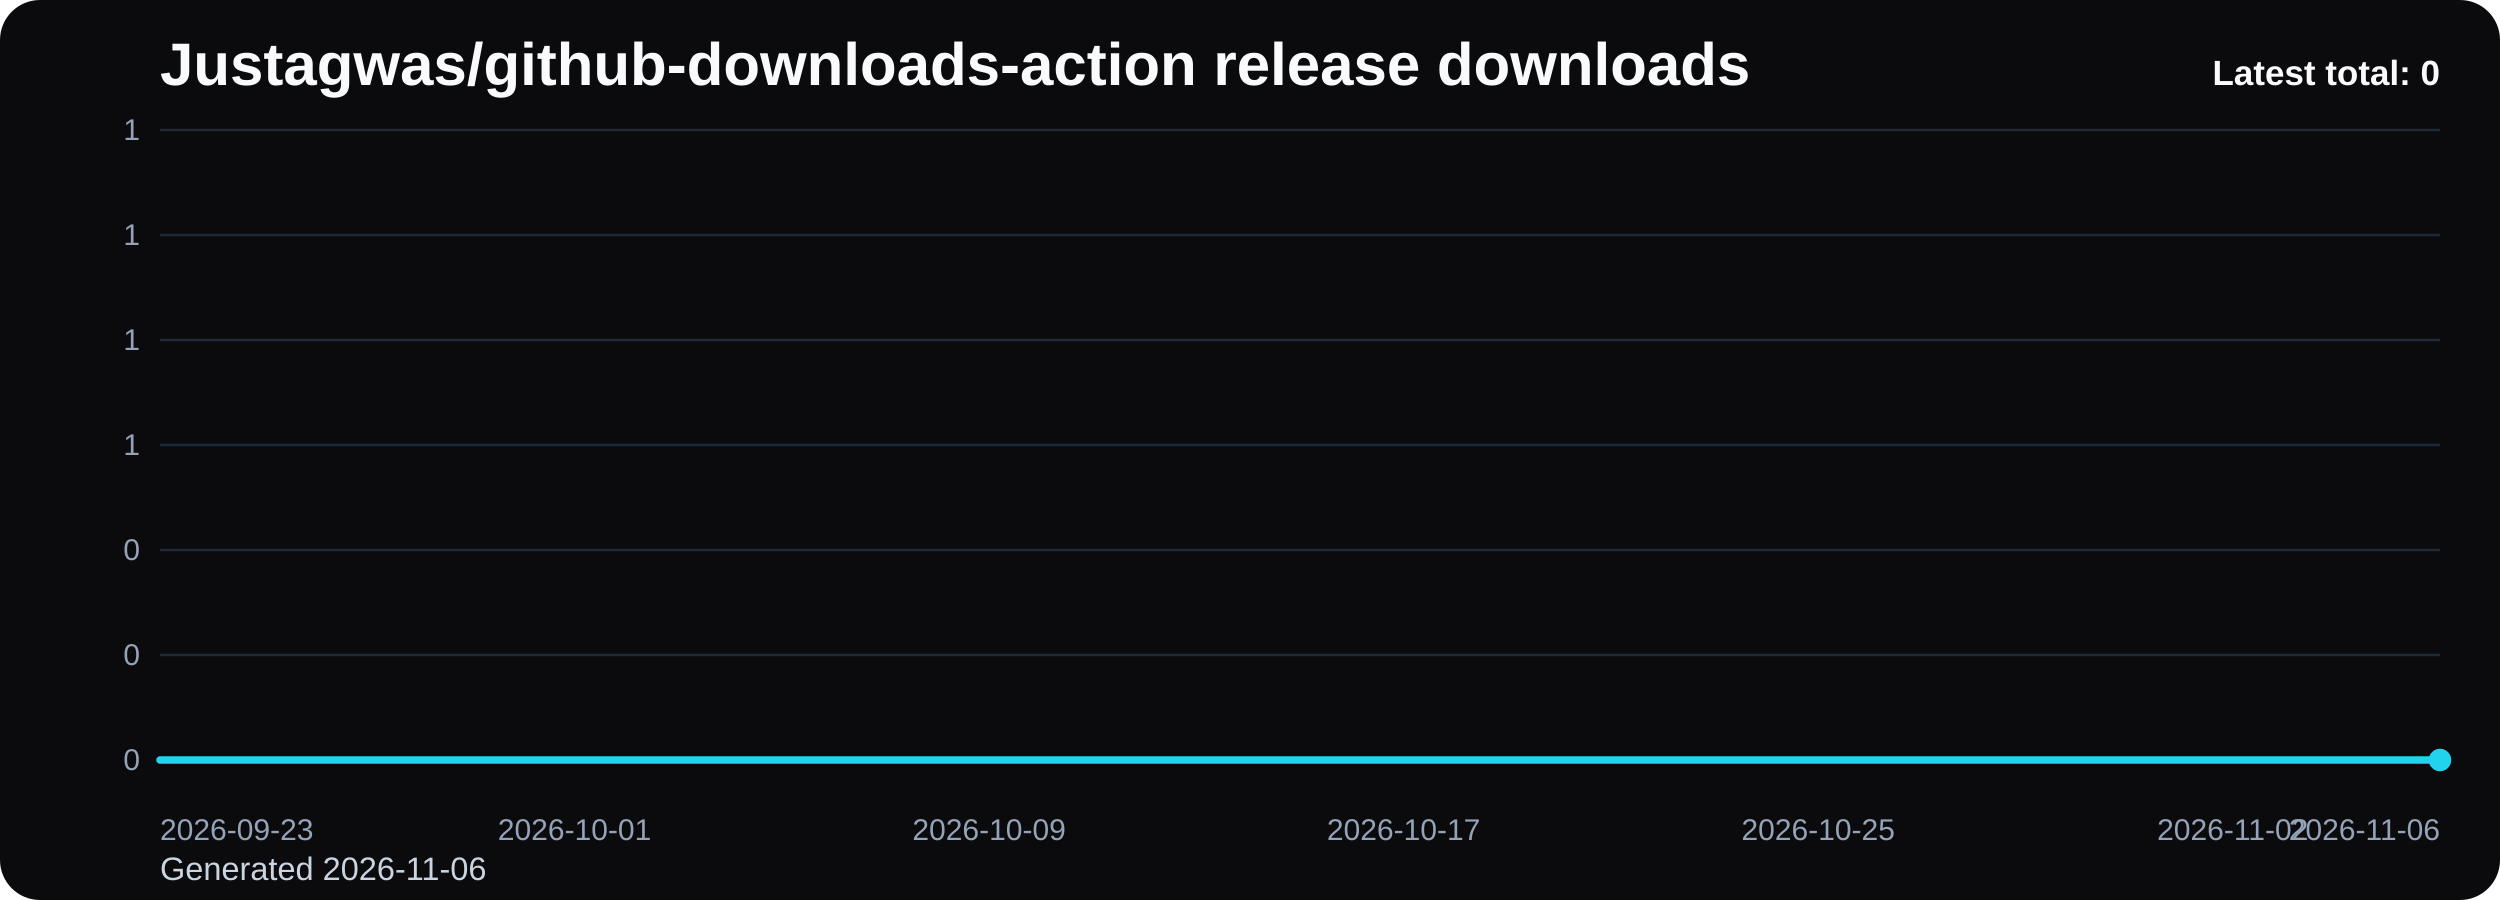
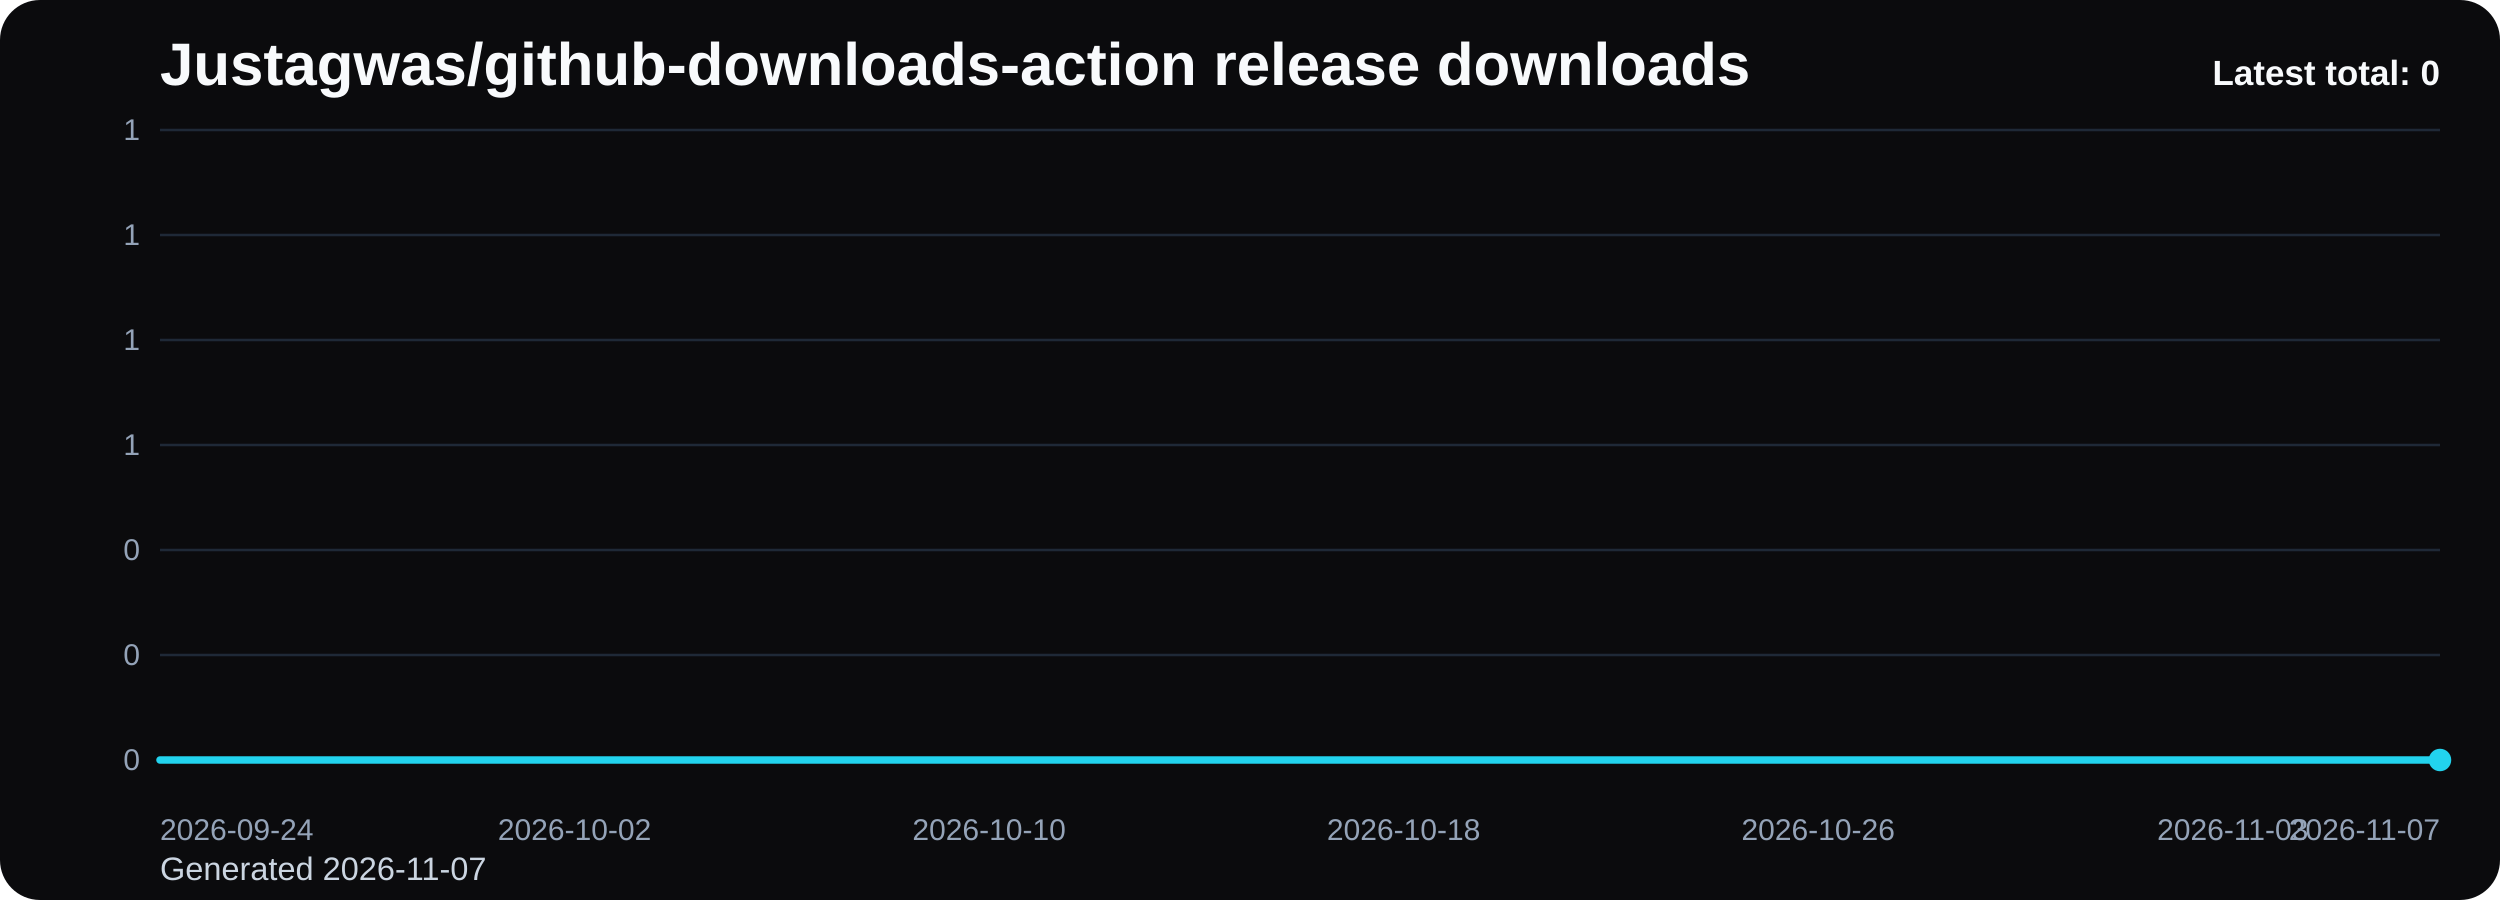
<svg xmlns="http://www.w3.org/2000/svg" viewBox="0 0 1000 360" role="img" aria-label="Justagwas/github-downloads-action release downloads chart">
  <defs>
    <linearGradient id="fill-total-trend-black" x1="0" y1="0" x2="0" y2="1">
      <stop offset="0%" stop-color="#22d3ee" stop-opacity="0.32" />
      <stop offset="100%" stop-color="#22d3ee" stop-opacity="0.05" />
    </linearGradient>
    <style>
      .bg { fill: #0b0b0d; }
      .title { font: 700 24px Arial, sans-serif; fill: #f8fafc; }
      .sub { font: 400 13px Arial, sans-serif; fill: #cbd5e1; }
      .grid { stroke: #1f2937; stroke-width: 1; }
      .axis { font: 400 12px Arial, sans-serif; fill: #94a3b8; }
      .line { fill: none; stroke: #22d3ee; stroke-width: 3; stroke-linecap: round; stroke-linejoin: round; }
      .dot { fill: #22d3ee; }
      .value { font: 600 11px Arial, sans-serif; fill: #cbd5e1; }
      .latest { font: 700 14px Arial, sans-serif; fill: #f8fafc; }
    </style>
  </defs>
  <rect class="bg" x="0" y="0" width="1000" height="360" rx="16" />
  <text class="title" x="64" y="34">Justagwas/github-downloads-action release downloads</text>
-   <text class="sub" x="64" y="352">Generated 2026-11-06</text>
+   <text class="sub" x="64" y="352">Generated 2026-11-07</text>
  <line x1="64" y1="52.00" x2="976" y2="52.00" class="grid" />
  <text x="56" y="56.00" text-anchor="end" class="axis">1</text>
  <line x1="64" y1="94.00" x2="976" y2="94.00" class="grid" />
  <text x="56" y="98.00" text-anchor="end" class="axis">1</text>
  <line x1="64" y1="136.00" x2="976" y2="136.00" class="grid" />
  <text x="56" y="140.00" text-anchor="end" class="axis">1</text>
  <line x1="64" y1="178.00" x2="976" y2="178.00" class="grid" />
  <text x="56" y="182.00" text-anchor="end" class="axis">1</text>
  <line x1="64" y1="220.00" x2="976" y2="220.00" class="grid" />
  <text x="56" y="224.00" text-anchor="end" class="axis">0</text>
  <line x1="64" y1="262.00" x2="976" y2="262.00" class="grid" />
  <text x="56" y="266.00" text-anchor="end" class="axis">0</text>
  <line x1="64" y1="304.00" x2="976" y2="304.00" class="grid" />
  <text x="56" y="308.00" text-anchor="end" class="axis">0</text>
  <path d="M 64.00 304 L 64.00 304.00 L 84.73 304.00 L 105.45 304.00 L 126.18 304.00 L 146.91 304.00 L 167.64 304.00 L 188.36 304.00 L 209.09 304.00 L 229.82 304.00 L 250.55 304.00 L 271.27 304.00 L 292.00 304.00 L 312.73 304.00 L 333.45 304.00 L 354.18 304.00 L 374.91 304.00 L 395.64 304.00 L 416.36 304.00 L 437.09 304.00 L 457.82 304.00 L 478.55 304.00 L 499.27 304.00 L 520.00 304.00 L 540.73 304.00 L 561.45 304.00 L 582.18 304.00 L 602.91 304.00 L 623.64 304.00 L 644.36 304.00 L 665.09 304.00 L 685.82 304.00 L 706.55 304.00 L 727.27 304.00 L 748.00 304.00 L 768.73 304.00 L 789.45 304.00 L 810.18 304.00 L 830.91 304.00 L 851.64 304.00 L 872.36 304.00 L 893.09 304.00 L 913.82 304.00 L 934.55 304.00 L 955.27 304.00 L 976.00 304.00 L 976.00 304 Z" fill="url(#fill-total-trend-black)" />
  <polyline class="line" points="64.00,304.00 84.73,304.00 105.45,304.00 126.18,304.00 146.91,304.00 167.64,304.00 188.36,304.00 209.09,304.00 229.82,304.00 250.55,304.00 271.27,304.00 292.00,304.00 312.73,304.00 333.45,304.00 354.18,304.00 374.91,304.00 395.64,304.00 416.36,304.00 437.09,304.00 457.82,304.00 478.55,304.00 499.27,304.00 520.00,304.00 540.73,304.00 561.45,304.00 582.18,304.00 602.91,304.00 623.64,304.00 644.36,304.00 665.09,304.00 685.82,304.00 706.55,304.00 727.27,304.00 748.00,304.00 768.73,304.00 789.45,304.00 810.18,304.00 830.91,304.00 851.64,304.00 872.36,304.00 893.09,304.00 913.82,304.00 934.55,304.00 955.27,304.00 976.00,304.00" />
  <circle class="dot" cx="976.00" cy="304.00" r="4.5" />
-   <text class="axis" x="64.00" y="336" text-anchor="start">2026-09-23</text>
-   <text class="axis" x="229.82" y="336" text-anchor="middle">2026-10-01</text>
-   <text class="axis" x="395.64" y="336" text-anchor="middle">2026-10-09</text>
-   <text class="axis" x="561.45" y="336" text-anchor="middle">2026-10-17</text>
-   <text class="axis" x="727.27" y="336" text-anchor="middle">2026-10-25</text>
-   <text class="axis" x="893.09" y="336" text-anchor="middle">2026-11-02</text>
-   <text class="axis" x="976.00" y="336" text-anchor="end">2026-11-06</text>
+   <text class="axis" x="64.00" y="336" text-anchor="start">2026-09-24</text>
+   <text class="axis" x="229.82" y="336" text-anchor="middle">2026-10-02</text>
+   <text class="axis" x="395.64" y="336" text-anchor="middle">2026-10-10</text>
+   <text class="axis" x="561.45" y="336" text-anchor="middle">2026-10-18</text>
+   <text class="axis" x="727.27" y="336" text-anchor="middle">2026-10-26</text>
+   <text class="axis" x="893.09" y="336" text-anchor="middle">2026-11-03</text>
+   <text class="axis" x="976.00" y="336" text-anchor="end">2026-11-07</text>
  <text class="latest" x="976" y="34" text-anchor="end">Latest total: 0</text>
</svg>
